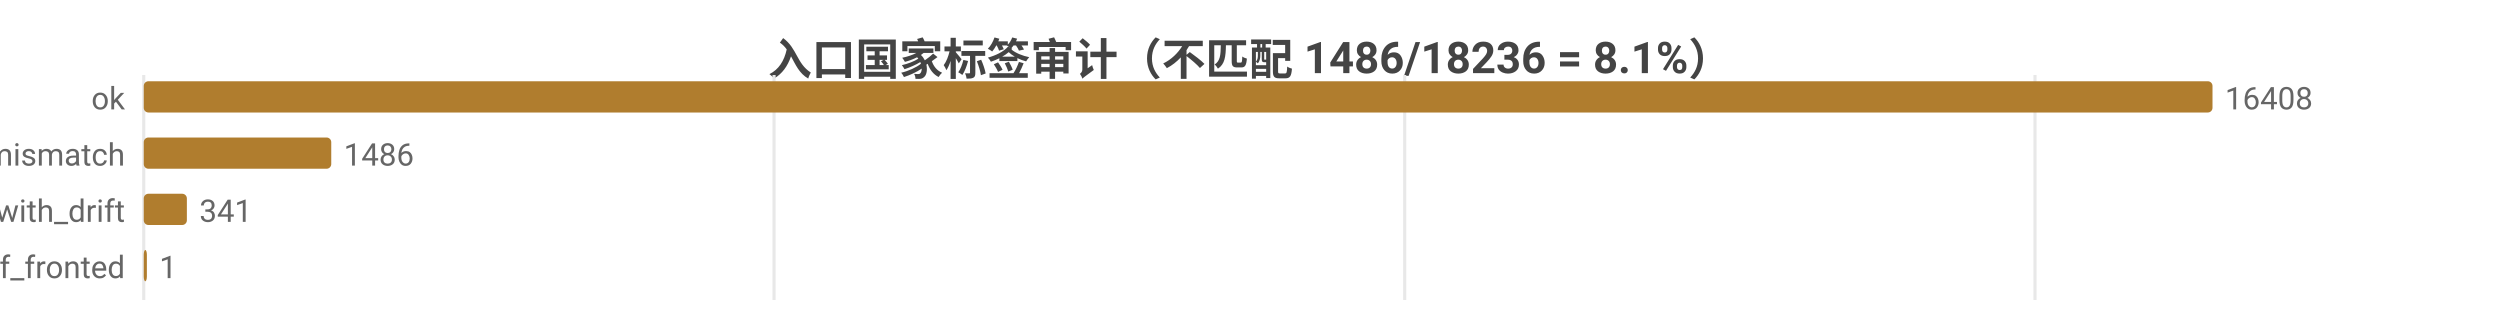
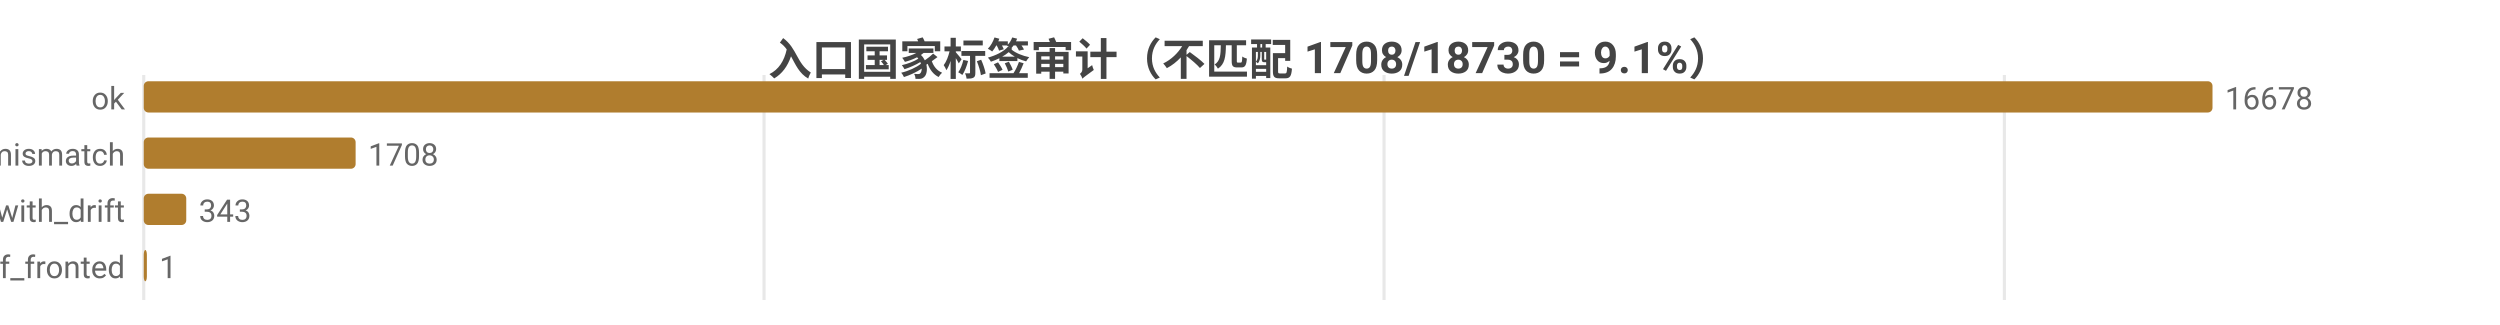
<svg xmlns="http://www.w3.org/2000/svg" width="800" height="104" viewBox="0 0 800 104">
  <rect width="800" height="104" fill="#ffffff" />
  <style>text{font-family:system-ui,-apple-system,'Segoe UI',Roboto,'PingFang SC','Microsoft YaHei','Noto Sans CJK SC',sans-serif}.g{stroke:#e8e8e8;stroke-width:1}.a{stroke:#999;stroke-width:1}.t{font-size:10px;fill:#666}.m{font-size:10px;text-anchor:middle;fill:#666}.e{font-size:10px;text-anchor:end;fill:#666}.l{font-size:11px;fill:#333}.tt{font-size:14px;font-weight:600;text-anchor:middle;fill:#444}.em{font-size:13px;text-anchor:middle;fill:#999}</style>
-   <text class="tt" x="400.0" y="24">入口国家标签审计（不匹配 1486/18236 = 8.1%）</text>
+   <text class="tt" x="400.0" y="24">入口国家标签审计（不匹配 1708/18730 = 9.1%）</text>
  <line class="g" x1="46" y1="24" x2="46" y2="96" />
-   <line class="g" x1="247.7" y1="24" x2="247.7" y2="96" />
-   <line class="g" x1="449.5" y1="24" x2="449.5" y2="96" />
-   <line class="g" x1="651.2" y1="24" x2="651.2" y2="96" />
+   <line class="g" x1="244.5" y1="24" x2="244.5" y2="96" />
+   <line class="g" x1="442.9" y1="24" x2="442.9" y2="96" />
+   <line class="g" x1="641.4" y1="24" x2="641.4" y2="96" />
  <text class="e" x="40" y="35">ok</text>
  <rect x="46" y="26" width="662" height="10" fill="#b07d2e" rx="1.5" />
-   <text class="t" x="712" y="35">16408</text>
+   <text class="t" x="712" y="35">16678</text>
  <text class="e" x="40" y="53">tag_mismatch</text>
-   <rect x="46" y="44" width="60.0" height="10" fill="#b07d2e" rx="1.5" />
-   <text class="t" x="110.0" y="53">1486</text>
+   <rect x="46" y="44" width="67.8" height="10" fill="#b07d2e" rx="1.5" />
+   <text class="t" x="117.8" y="53">1708</text>
  <text class="e" x="40" y="71">ok_with_drift</text>
-   <rect x="46" y="62" width="13.8" height="10" fill="#b07d2e" rx="1.5" />
-   <text class="t" x="63.8" y="71">341</text>
+   <rect x="46" y="62" width="13.6" height="10" fill="#b07d2e" rx="1.5" />
+   <text class="t" x="63.6" y="71">343</text>
  <text class="e" x="40" y="89">cf_fronted</text>
  <rect x="46" y="80" width="1" height="10" fill="#b07d2e" rx="1.5" />
  <text class="t" x="51" y="89">1</text>
</svg>
